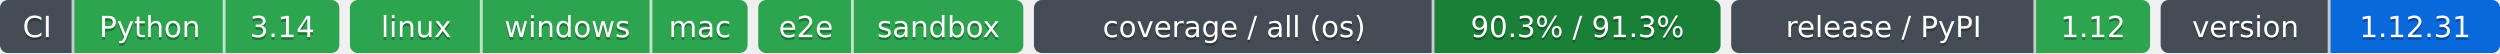
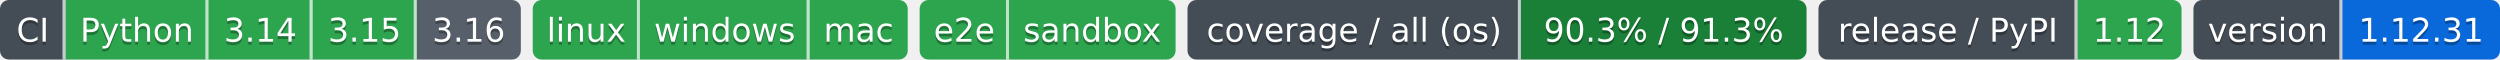
- <svg xmlns="http://www.w3.org/2000/svg" width="943" height="20" role="img" aria-label="Python: CI пройден; 3.14: CI пройден; linux: CI пройден; windows: CI пройден; mac: CI пройден; e2e: CI пройден; sandbox: CI пройден; 90.3% / 91.3%: покрытие 90.3%, по всем ОС 91.3%; 1.12: выпуск v1.12.0 совпадает с PyPI; 1.12.31: версия 1.12.31">
-   <clipPath id="z0cf0a38b0">
-     <rect width="128" height="20" rx="3" x="0" />
+ <svg xmlns="http://www.w3.org/2000/svg" width="840" height="20" role="img" aria-label="Python: CI пройден; 3.14: CI пройден; 3.15: CI пройден; 3.16: сборки для CI ещё нет; linux: CI пройден; windows: CI пройден; mac: CI пройден; e2e: CI пройден; sandbox: CI пройден; 90.3% / 91.3%: покрытие 90.3%, по всем ОС 91.3%; 1.12: выпуск v1.12.0 совпадает с PyPI; 1.12.31: версия 1.12.31">
+   <clipPath id="z47bf46490">
+     <rect width="175" height="20" rx="3" x="0" />
  </clipPath>
-   <clipPath id="z0cf0a38b1">
-     <rect width="150" height="20" rx="3" x="132" />
+   <clipPath id="z47bf46491">
+     <rect width="126" height="20" rx="3" x="179" />
  </clipPath>
-   <clipPath id="z0cf0a38b2">
-     <rect width="100" height="20" rx="3" x="286" />
+   <clipPath id="z47bf46492">
+     <rect width="86" height="20" rx="3" x="309" />
  </clipPath>
-   <clipPath id="z0cf0a38b3">
-     <rect width="259" height="20" rx="3" x="390" />
+   <clipPath id="z47bf46493">
+     <rect width="208" height="20" rx="3" x="399" />
  </clipPath>
-   <clipPath id="z0cf0a38b4">
-     <rect width="158" height="20" rx="3" x="653" />
+   <clipPath id="z47bf46494">
+     <rect width="122" height="20" rx="3" x="611" />
  </clipPath>
-   <clipPath id="z0cf0a38b5">
-     <rect width="128" height="20" rx="3" x="815" />
+   <clipPath id="z47bf46495">
+     <rect width="103" height="20" rx="3" x="737" />
  </clipPath>
  <g>
-     <rect x="0" width="28" height="20" fill="#444d56" clip-path="url(#z0cf0a38b0)" />
-     <rect x="28" width="57" height="20" fill="#2da44e" clip-path="url(#z0cf0a38b0)" />
-     <rect x="85" width="43" height="20" fill="#2da44e" clip-path="url(#z0cf0a38b0)" />
-     <rect x="132" width="50" height="20" fill="#2da44e" clip-path="url(#z0cf0a38b1)" />
-     <rect x="182" width="64" height="20" fill="#2da44e" clip-path="url(#z0cf0a38b1)" />
-     <rect x="246" width="36" height="20" fill="#2da44e" clip-path="url(#z0cf0a38b1)" />
-     <rect x="286" width="36" height="20" fill="#2da44e" clip-path="url(#z0cf0a38b2)" />
-     <rect x="322" width="64" height="20" fill="#2da44e" clip-path="url(#z0cf0a38b2)" />
-     <rect x="390" width="151" height="20" fill="#444d56" clip-path="url(#z0cf0a38b3)" />
-     <rect x="541" width="108" height="20" fill="#1a7f37" clip-path="url(#z0cf0a38b3)" />
-     <rect x="653" width="115" height="20" fill="#444d56" clip-path="url(#z0cf0a38b4)" />
-     <rect x="768" width="43" height="20" fill="#2da44e" clip-path="url(#z0cf0a38b4)" />
-     <rect x="815" width="64" height="20" fill="#444d56" clip-path="url(#z0cf0a38b5)" />
-     <rect x="879" width="64" height="20" fill="#0969da" clip-path="url(#z0cf0a38b5)" />
-     <rect x="27" width="1" height="20" fill="#fff" fill-opacity=".7" />
-     <rect x="84" width="1" height="20" fill="#fff" fill-opacity=".7" />
-     <rect x="181" width="1" height="20" fill="#fff" fill-opacity=".7" />
-     <rect x="245" width="1" height="20" fill="#fff" fill-opacity=".7" />
-     <rect x="321" width="1" height="20" fill="#fff" fill-opacity=".7" />
-     <rect x="540" width="1" height="20" fill="#fff" fill-opacity=".7" />
-     <rect x="767" width="1" height="20" fill="#fff" fill-opacity=".7" />
-     <rect x="878" width="1" height="20" fill="#fff" fill-opacity=".7" />
+     <rect x="0" width="22" height="20" fill="#444d56" clip-path="url(#z47bf46490)" />
+     <rect x="22" width="48" height="20" fill="#2da44e" clip-path="url(#z47bf46490)" />
+     <rect x="70" width="35" height="20" fill="#2da44e" clip-path="url(#z47bf46490)" />
+     <rect x="105" width="35" height="20" fill="#2da44e" clip-path="url(#z47bf46490)" />
+     <rect x="140" width="35" height="20" fill="#57606a" clip-path="url(#z47bf46490)" />
+     <rect x="179" width="36" height="20" fill="#2da44e" clip-path="url(#z47bf46491)" />
+     <rect x="215" width="57" height="20" fill="#2da44e" clip-path="url(#z47bf46491)" />
+     <rect x="272" width="33" height="20" fill="#2da44e" clip-path="url(#z47bf46491)" />
+     <rect x="309" width="30" height="20" fill="#2da44e" clip-path="url(#z47bf46492)" />
+     <rect x="339" width="56" height="20" fill="#2da44e" clip-path="url(#z47bf46492)" />
+     <rect x="399" width="112" height="20" fill="#444d56" clip-path="url(#z47bf46493)" />
+     <rect x="511" width="96" height="20" fill="#1a7f37" clip-path="url(#z47bf46493)" />
+     <rect x="611" width="87" height="20" fill="#444d56" clip-path="url(#z47bf46494)" />
+     <rect x="698" width="35" height="20" fill="#2da44e" clip-path="url(#z47bf46494)" />
+     <rect x="737" width="50" height="20" fill="#444d56" clip-path="url(#z47bf46495)" />
+     <rect x="787" width="53" height="20" fill="#0969da" clip-path="url(#z47bf46495)" />
+     <rect x="21" width="1" height="20" fill="#fff" fill-opacity=".7" />
+     <rect x="69" width="1" height="20" fill="#fff" fill-opacity=".7" />
+     <rect x="104" width="1" height="20" fill="#fff" fill-opacity=".7" />
+     <rect x="139" width="1" height="20" fill="#fff" fill-opacity=".7" />
+     <rect x="214" width="1" height="20" fill="#fff" fill-opacity=".7" />
+     <rect x="271" width="1" height="20" fill="#fff" fill-opacity=".7" />
+     <rect x="338" width="1" height="20" fill="#fff" fill-opacity=".7" />
+     <rect x="510" width="1" height="20" fill="#fff" fill-opacity=".7" />
+     <rect x="697" width="1" height="20" fill="#fff" fill-opacity=".7" />
+     <rect x="786" width="1" height="20" fill="#fff" fill-opacity=".7" />
  </g>
  <g fill="#fff" text-anchor="middle" font-family="Verdana,Geneva,DejaVu Sans,sans-serif" font-size="11">
-     <text x="14.0" y="15" fill="#010101" fill-opacity=".3">CI</text>
-     <text x="14.0" y="14">CI</text>
-     <text x="56.5" y="15" fill="#010101" fill-opacity=".3">Python</text>
-     <text x="56.5" y="14">Python</text>
-     <text x="106.5" y="15" fill="#010101" fill-opacity=".3">3.14</text>
-     <text x="106.5" y="14">3.14</text>
-     <text x="157.0" y="15" fill="#010101" fill-opacity=".3">linux</text>
-     <text x="157.0" y="14">linux</text>
-     <text x="214.0" y="15" fill="#010101" fill-opacity=".3">windows</text>
-     <text x="214.0" y="14">windows</text>
-     <text x="264.0" y="15" fill="#010101" fill-opacity=".3">mac</text>
-     <text x="264.0" y="14">mac</text>
-     <text x="304.0" y="15" fill="#010101" fill-opacity=".3">e2e</text>
-     <text x="304.0" y="14">e2e</text>
-     <text x="354.0" y="15" fill="#010101" fill-opacity=".3">sandbox</text>
-     <text x="354.0" y="14">sandbox</text>
-     <text x="465.5" y="15" fill="#010101" fill-opacity=".3">coverage / all (os)</text>
-     <text x="465.5" y="14">coverage / all (os)</text>
-     <text x="595.0" y="15" fill="#010101" fill-opacity=".3">90.3% / 91.3%</text>
-     <text x="595.0" y="14">90.3% / 91.3%</text>
-     <text x="710.5" y="15" fill="#010101" fill-opacity=".3">release / PyPI</text>
-     <text x="710.5" y="14">release / PyPI</text>
-     <text x="789.5" y="15" fill="#010101" fill-opacity=".3">1.12</text>
-     <text x="789.5" y="14">1.12</text>
-     <text x="847.0" y="15" fill="#010101" fill-opacity=".3">version</text>
-     <text x="847.0" y="14">version</text>
-     <text x="911.0" y="15" fill="#010101" fill-opacity=".3">1.12.31</text>
-     <text x="911.0" y="14">1.12.31</text>
+     <text x="11.0" y="15" fill="#010101" fill-opacity=".3">CI</text>
+     <text x="11.0" y="14">CI</text>
+     <text x="46.0" y="15" fill="#010101" fill-opacity=".3">Python</text>
+     <text x="46.0" y="14">Python</text>
+     <text x="87.5" y="15" fill="#010101" fill-opacity=".3">3.14</text>
+     <text x="87.5" y="14">3.14</text>
+     <text x="122.5" y="15" fill="#010101" fill-opacity=".3">3.15</text>
+     <text x="122.5" y="14">3.15</text>
+     <text x="157.5" y="15" fill="#010101" fill-opacity=".3">3.16</text>
+     <text x="157.5" y="14">3.16</text>
+     <text x="197.0" y="15" fill="#010101" fill-opacity=".3">linux</text>
+     <text x="197.0" y="14">linux</text>
+     <text x="243.5" y="15" fill="#010101" fill-opacity=".3">windows</text>
+     <text x="243.5" y="14">windows</text>
+     <text x="288.5" y="15" fill="#010101" fill-opacity=".3">mac</text>
+     <text x="288.5" y="14">mac</text>
+     <text x="324.0" y="15" fill="#010101" fill-opacity=".3">e2e</text>
+     <text x="324.0" y="14">e2e</text>
+     <text x="367.0" y="15" fill="#010101" fill-opacity=".3">sandbox</text>
+     <text x="367.0" y="14">sandbox</text>
+     <text x="455.0" y="15" fill="#010101" fill-opacity=".3">coverage / all (os)</text>
+     <text x="455.0" y="14">coverage / all (os)</text>
+     <text x="559.0" y="15" fill="#010101" fill-opacity=".3">90.3% / 91.3%</text>
+     <text x="559.0" y="14">90.3% / 91.3%</text>
+     <text x="654.5" y="15" fill="#010101" fill-opacity=".3">release / PyPI</text>
+     <text x="654.5" y="14">release / PyPI</text>
+     <text x="715.5" y="15" fill="#010101" fill-opacity=".3">1.12</text>
+     <text x="715.5" y="14">1.12</text>
+     <text x="762.0" y="15" fill="#010101" fill-opacity=".3">version</text>
+     <text x="762.0" y="14">version</text>
+     <text x="813.5" y="15" fill="#010101" fill-opacity=".3">1.12.31</text>
+     <text x="813.5" y="14">1.12.31</text>
  </g>
</svg>
